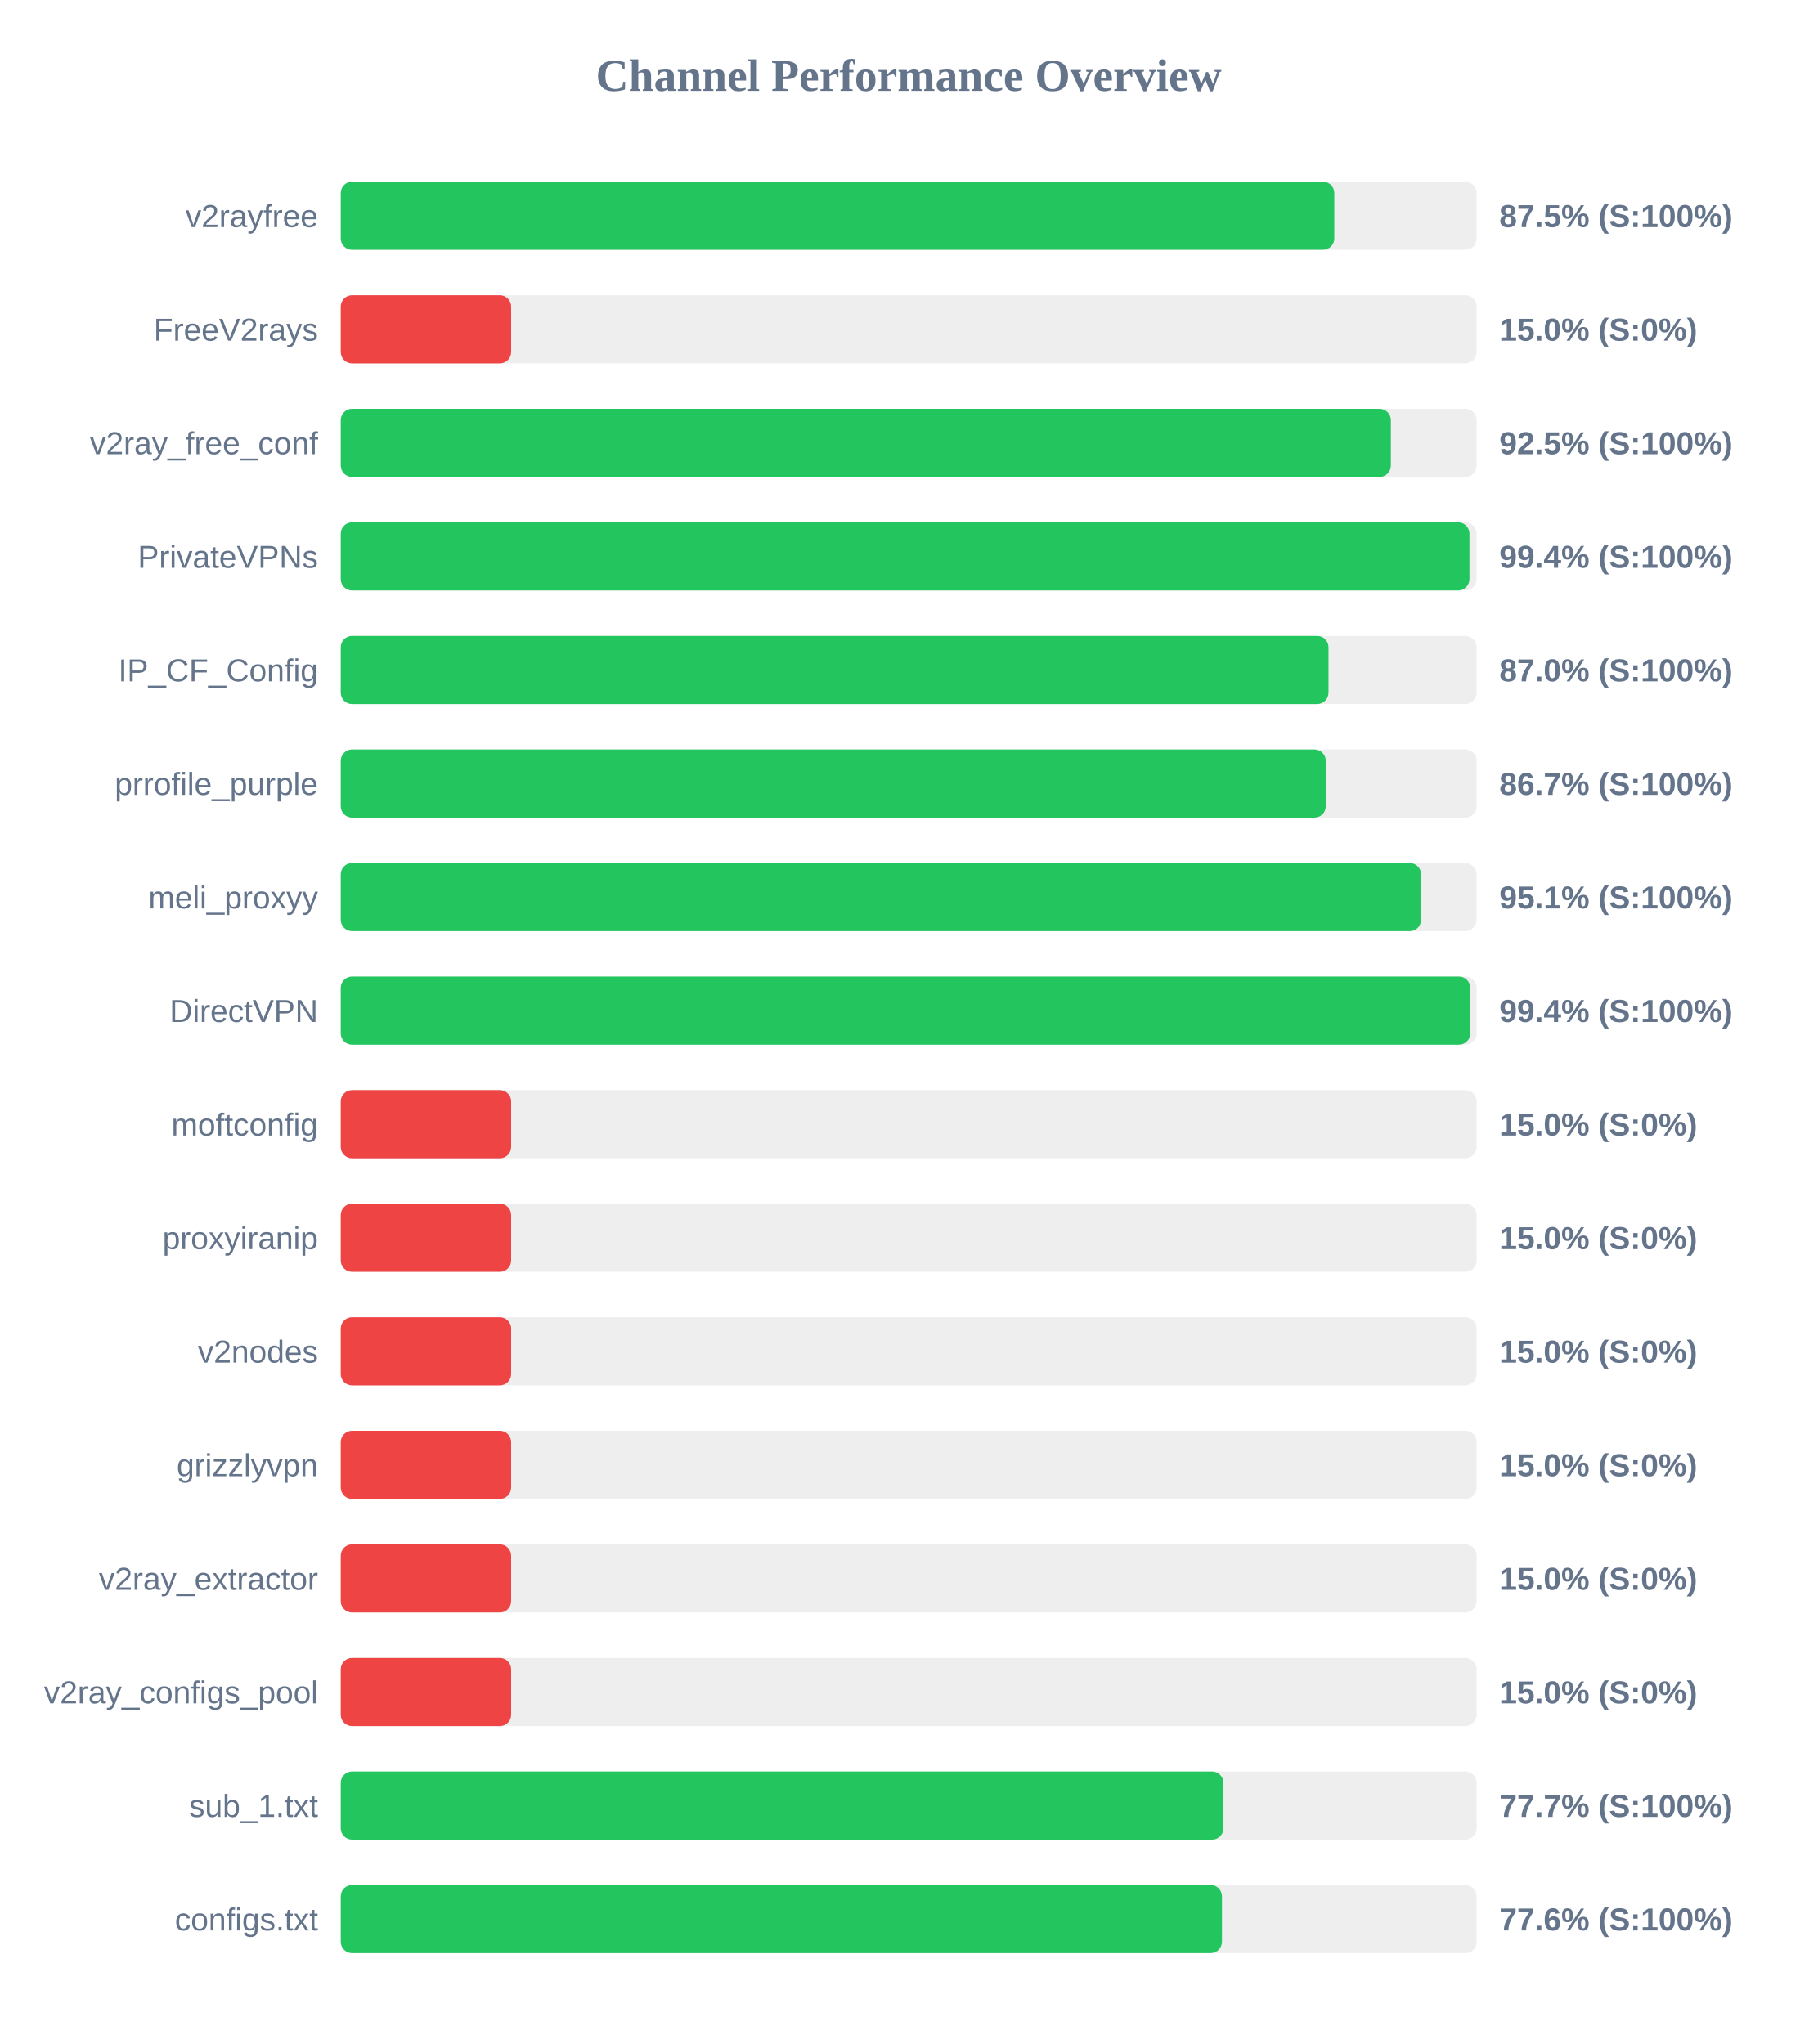
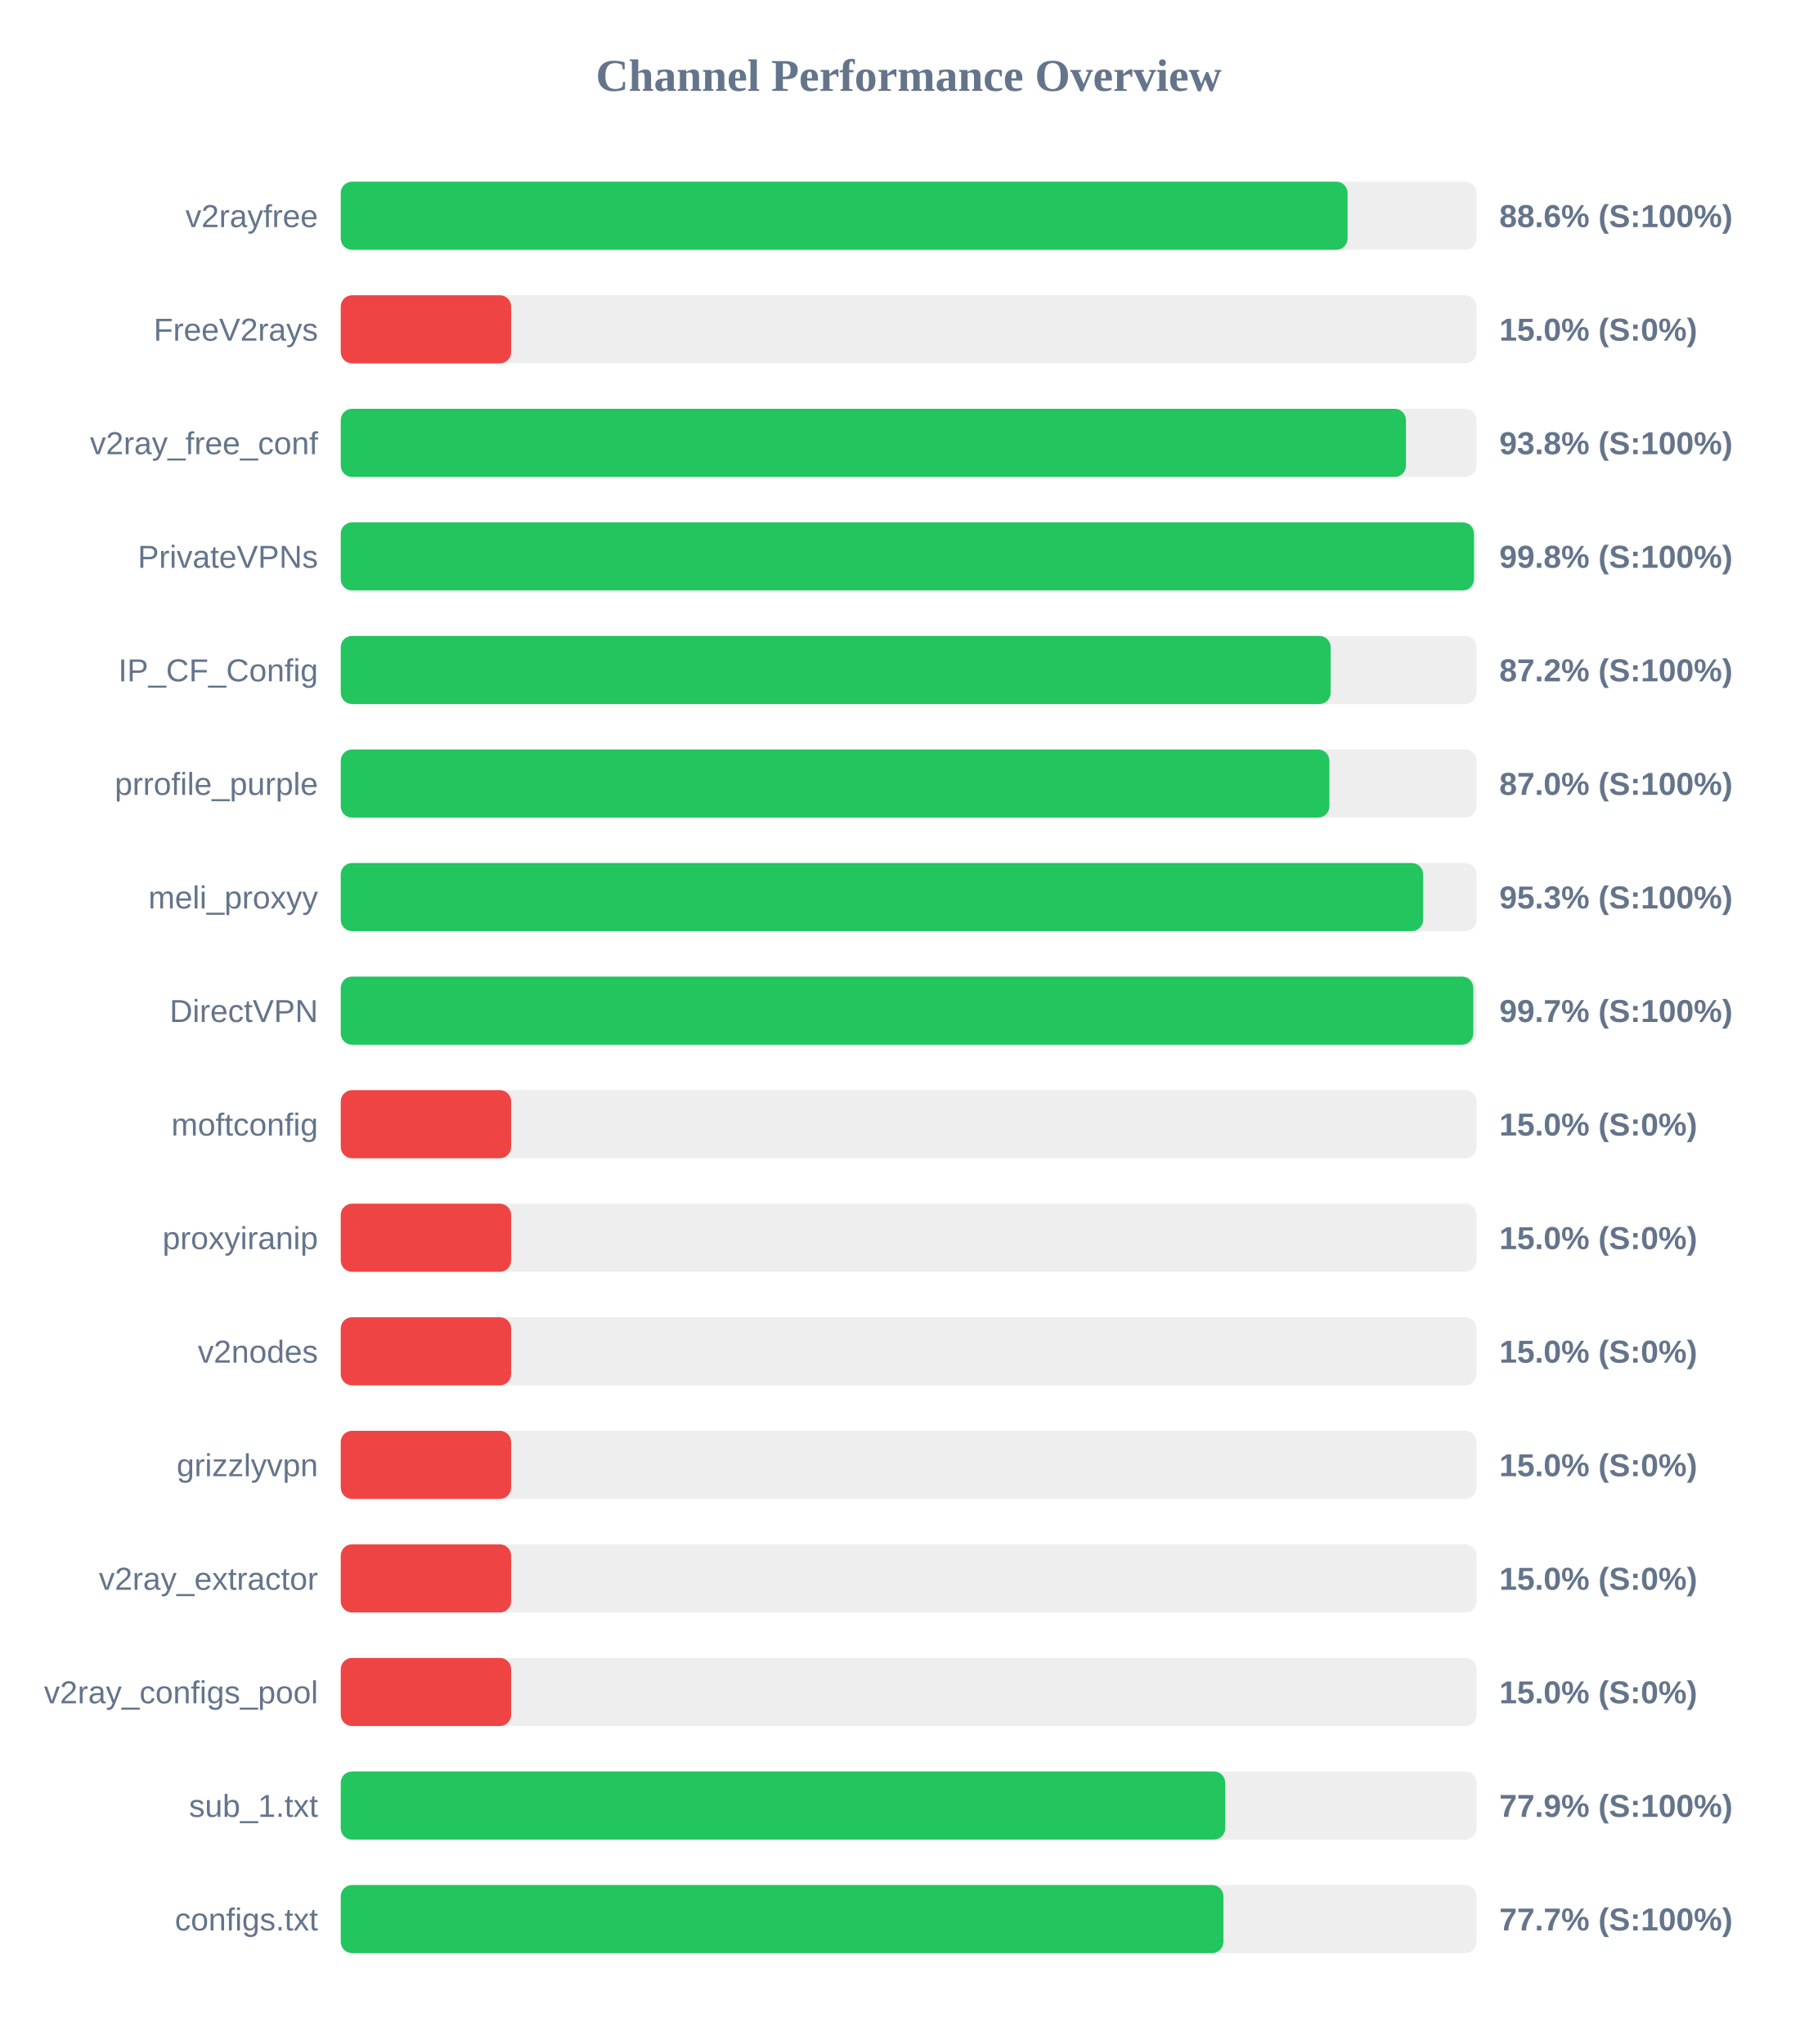
<svg xmlns="http://www.w3.org/2000/svg" width="800" height="900" version="1.1">
  <style>
        .row { font: 14px Arial; fill: #64748b; }
        .score { font: bold 14px Arial; fill: #64748b; }
    </style>
  <text x="400" y="40" text-anchor="middle" font-size="20px" font-weight="bold" fill="#64748b">Channel Performance Overview</text>
  <rect x="150" y="80" width="500" height="30" fill="#eee" rx="5" />
-   <rect x="150" y="80" width="437.35" height="30" fill="#22c55e" rx="5" />
+   <rect x="150" y="80" width="443.2" height="30" fill="#22c55e" rx="5" />
  <text x="140" y="100" text-anchor="end" class="row">v2rayfree</text>
-   <text x="660" y="100" text-anchor="start" class="score">87.5% (S:100%)</text>
+   <text x="660" y="100" text-anchor="start" class="score">88.6% (S:100%)</text>
  <rect x="150" y="130" width="500" height="30" fill="#eee" rx="5" />
  <rect x="150" y="130" width="75.0" height="30" fill="#ef4444" rx="5" />
  <text x="140" y="150" text-anchor="end" class="row">FreeV2rays</text>
  <text x="660" y="150" text-anchor="start" class="score">15.0% (S:0%)</text>
  <rect x="150" y="180" width="500" height="30" fill="#eee" rx="5" />
-   <rect x="150" y="180" width="462.25" height="30" fill="#22c55e" rx="5" />
+   <rect x="150" y="180" width="468.9" height="30" fill="#22c55e" rx="5" />
  <text x="140" y="200" text-anchor="end" class="row">v2ray_free_conf</text>
-   <text x="660" y="200" text-anchor="start" class="score">92.5% (S:100%)</text>
+   <text x="660" y="200" text-anchor="start" class="score">93.8% (S:100%)</text>
  <rect x="150" y="230" width="500" height="30" fill="#eee" rx="5" />
-   <rect x="150" y="230" width="496.85" height="30" fill="#22c55e" rx="5" />
+   <rect x="150" y="230" width="498.85" height="30" fill="#22c55e" rx="5" />
  <text x="140" y="250" text-anchor="end" class="row">PrivateVPNs</text>
-   <text x="660" y="250" text-anchor="start" class="score">99.4% (S:100%)</text>
+   <text x="660" y="250" text-anchor="start" class="score">99.8% (S:100%)</text>
  <rect x="150" y="280" width="500" height="30" fill="#eee" rx="5" />
-   <rect x="150" y="280" width="434.8" height="30" fill="#22c55e" rx="5" />
+   <rect x="150" y="280" width="435.75" height="30" fill="#22c55e" rx="5" />
  <text x="140" y="300" text-anchor="end" class="row">IP_CF_Config</text>
-   <text x="660" y="300" text-anchor="start" class="score">87.0% (S:100%)</text>
+   <text x="660" y="300" text-anchor="start" class="score">87.2% (S:100%)</text>
  <rect x="150" y="330" width="500" height="30" fill="#eee" rx="5" />
-   <rect x="150" y="330" width="433.6" height="30" fill="#22c55e" rx="5" />
+   <rect x="150" y="330" width="435.2" height="30" fill="#22c55e" rx="5" />
  <text x="140" y="350" text-anchor="end" class="row">prrofile_purple</text>
-   <text x="660" y="350" text-anchor="start" class="score">86.7% (S:100%)</text>
+   <text x="660" y="350" text-anchor="start" class="score">87.0% (S:100%)</text>
  <rect x="150" y="380" width="500" height="30" fill="#eee" rx="5" />
-   <rect x="150" y="380" width="475.55" height="30" fill="#22c55e" rx="5" />
+   <rect x="150" y="380" width="476.45" height="30" fill="#22c55e" rx="5" />
  <text x="140" y="400" text-anchor="end" class="row">meli_proxyy</text>
-   <text x="660" y="400" text-anchor="start" class="score">95.1% (S:100%)</text>
+   <text x="660" y="400" text-anchor="start" class="score">95.3% (S:100%)</text>
  <rect x="150" y="430" width="500" height="30" fill="#eee" rx="5" />
-   <rect x="150" y="430" width="497.2" height="30" fill="#22c55e" rx="5" />
+   <rect x="150" y="430" width="498.55" height="30" fill="#22c55e" rx="5" />
  <text x="140" y="450" text-anchor="end" class="row">DirectVPN</text>
-   <text x="660" y="450" text-anchor="start" class="score">99.4% (S:100%)</text>
+   <text x="660" y="450" text-anchor="start" class="score">99.7% (S:100%)</text>
  <rect x="150" y="480" width="500" height="30" fill="#eee" rx="5" />
  <rect x="150" y="480" width="75.0" height="30" fill="#ef4444" rx="5" />
  <text x="140" y="500" text-anchor="end" class="row">moftconfig</text>
  <text x="660" y="500" text-anchor="start" class="score">15.0% (S:0%)</text>
  <rect x="150" y="530" width="500" height="30" fill="#eee" rx="5" />
  <rect x="150" y="530" width="75.0" height="30" fill="#ef4444" rx="5" />
  <text x="140" y="550" text-anchor="end" class="row">proxyiranip</text>
  <text x="660" y="550" text-anchor="start" class="score">15.0% (S:0%)</text>
  <rect x="150" y="580" width="500" height="30" fill="#eee" rx="5" />
  <rect x="150" y="580" width="75.0" height="30" fill="#ef4444" rx="5" />
  <text x="140" y="600" text-anchor="end" class="row">v2nodes</text>
  <text x="660" y="600" text-anchor="start" class="score">15.0% (S:0%)</text>
  <rect x="150" y="630" width="500" height="30" fill="#eee" rx="5" />
  <rect x="150" y="630" width="75.0" height="30" fill="#ef4444" rx="5" />
  <text x="140" y="650" text-anchor="end" class="row">grizzlyvpn</text>
  <text x="660" y="650" text-anchor="start" class="score">15.0% (S:0%)</text>
  <rect x="150" y="680" width="500" height="30" fill="#eee" rx="5" />
  <rect x="150" y="680" width="75.0" height="30" fill="#ef4444" rx="5" />
  <text x="140" y="700" text-anchor="end" class="row">v2ray_extractor</text>
  <text x="660" y="700" text-anchor="start" class="score">15.0% (S:0%)</text>
  <rect x="150" y="730" width="500" height="30" fill="#eee" rx="5" />
  <rect x="150" y="730" width="75.0" height="30" fill="#ef4444" rx="5" />
  <text x="140" y="750" text-anchor="end" class="row">v2ray_configs_pool</text>
  <text x="660" y="750" text-anchor="start" class="score">15.0% (S:0%)</text>
  <rect x="150" y="780" width="500" height="30" fill="#eee" rx="5" />
-   <rect x="150" y="780" width="388.55" height="30" fill="#22c55e" rx="5" />
+   <rect x="150" y="780" width="389.35" height="30" fill="#22c55e" rx="5" />
  <text x="140" y="800" text-anchor="end" class="row">sub_1.txt</text>
-   <text x="660" y="800" text-anchor="start" class="score">77.7% (S:100%)</text>
+   <text x="660" y="800" text-anchor="start" class="score">77.9% (S:100%)</text>
  <rect x="150" y="830" width="500" height="30" fill="#eee" rx="5" />
-   <rect x="150" y="830" width="387.9" height="30" fill="#22c55e" rx="5" />
+   <rect x="150" y="830" width="388.55" height="30" fill="#22c55e" rx="5" />
  <text x="140" y="850" text-anchor="end" class="row">configs.txt</text>
-   <text x="660" y="850" text-anchor="start" class="score">77.6% (S:100%)</text>
+   <text x="660" y="850" text-anchor="start" class="score">77.7% (S:100%)</text>
</svg>
